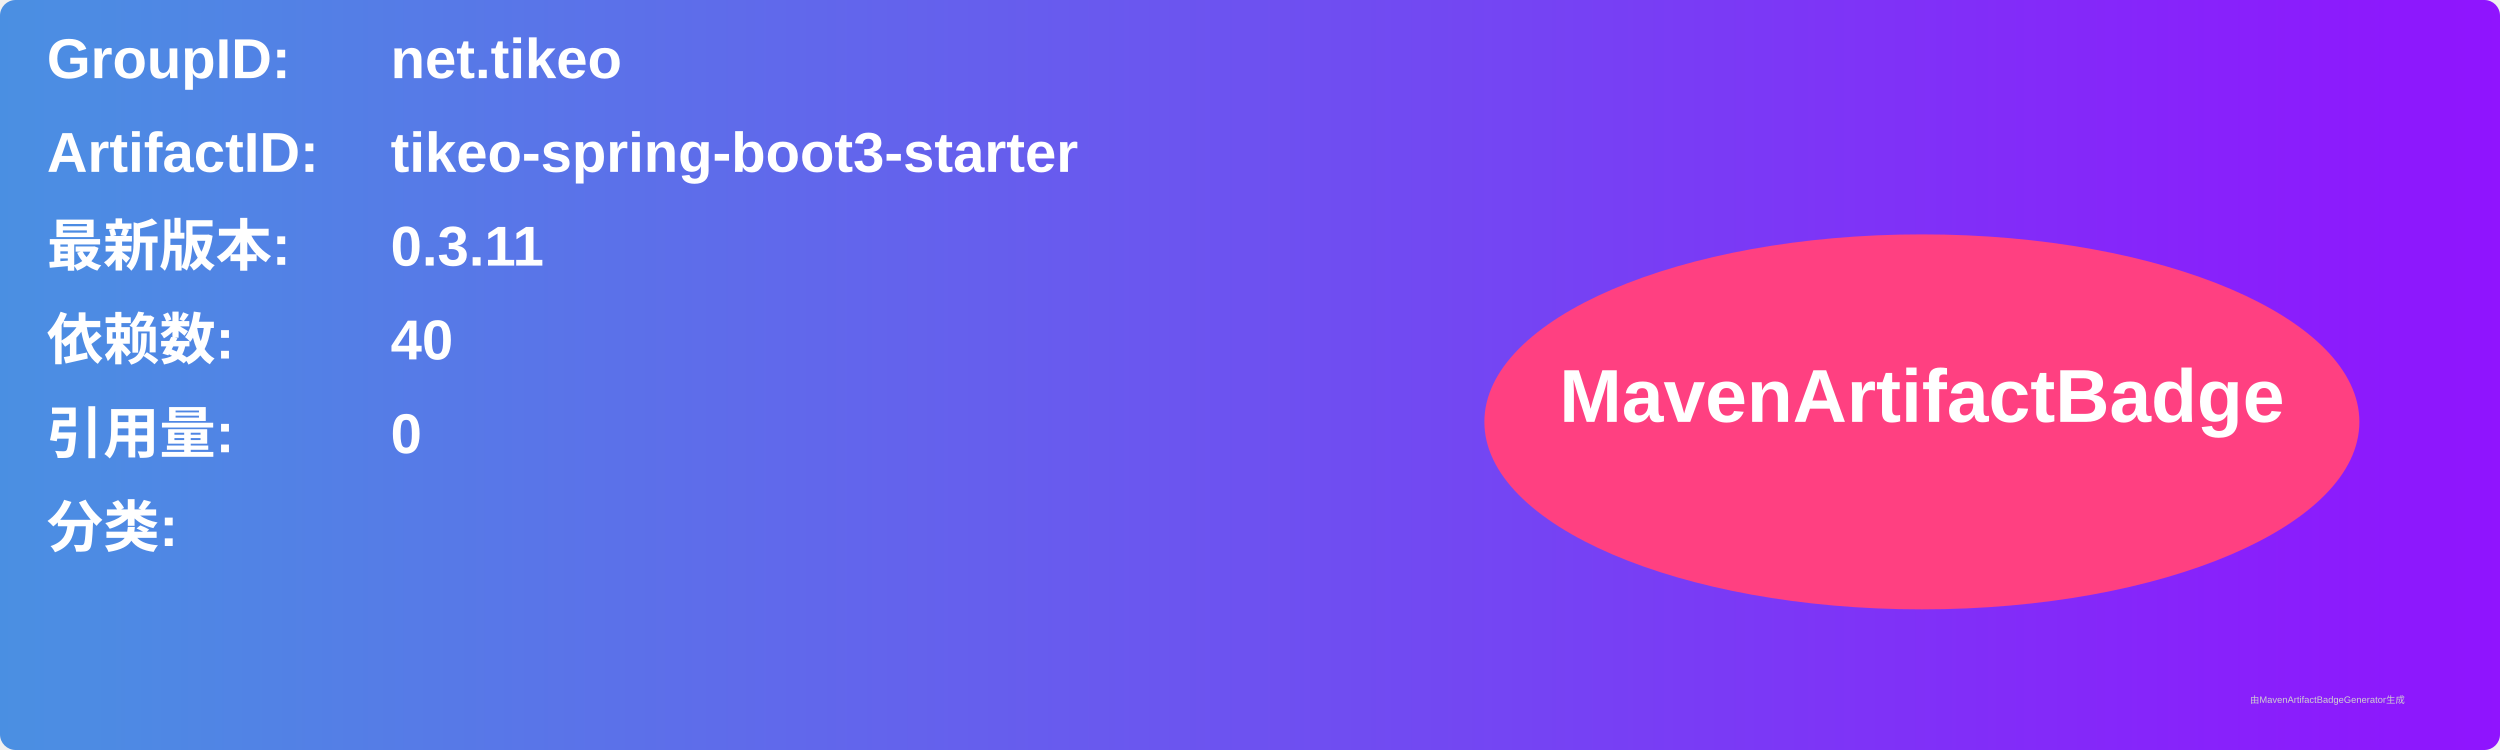
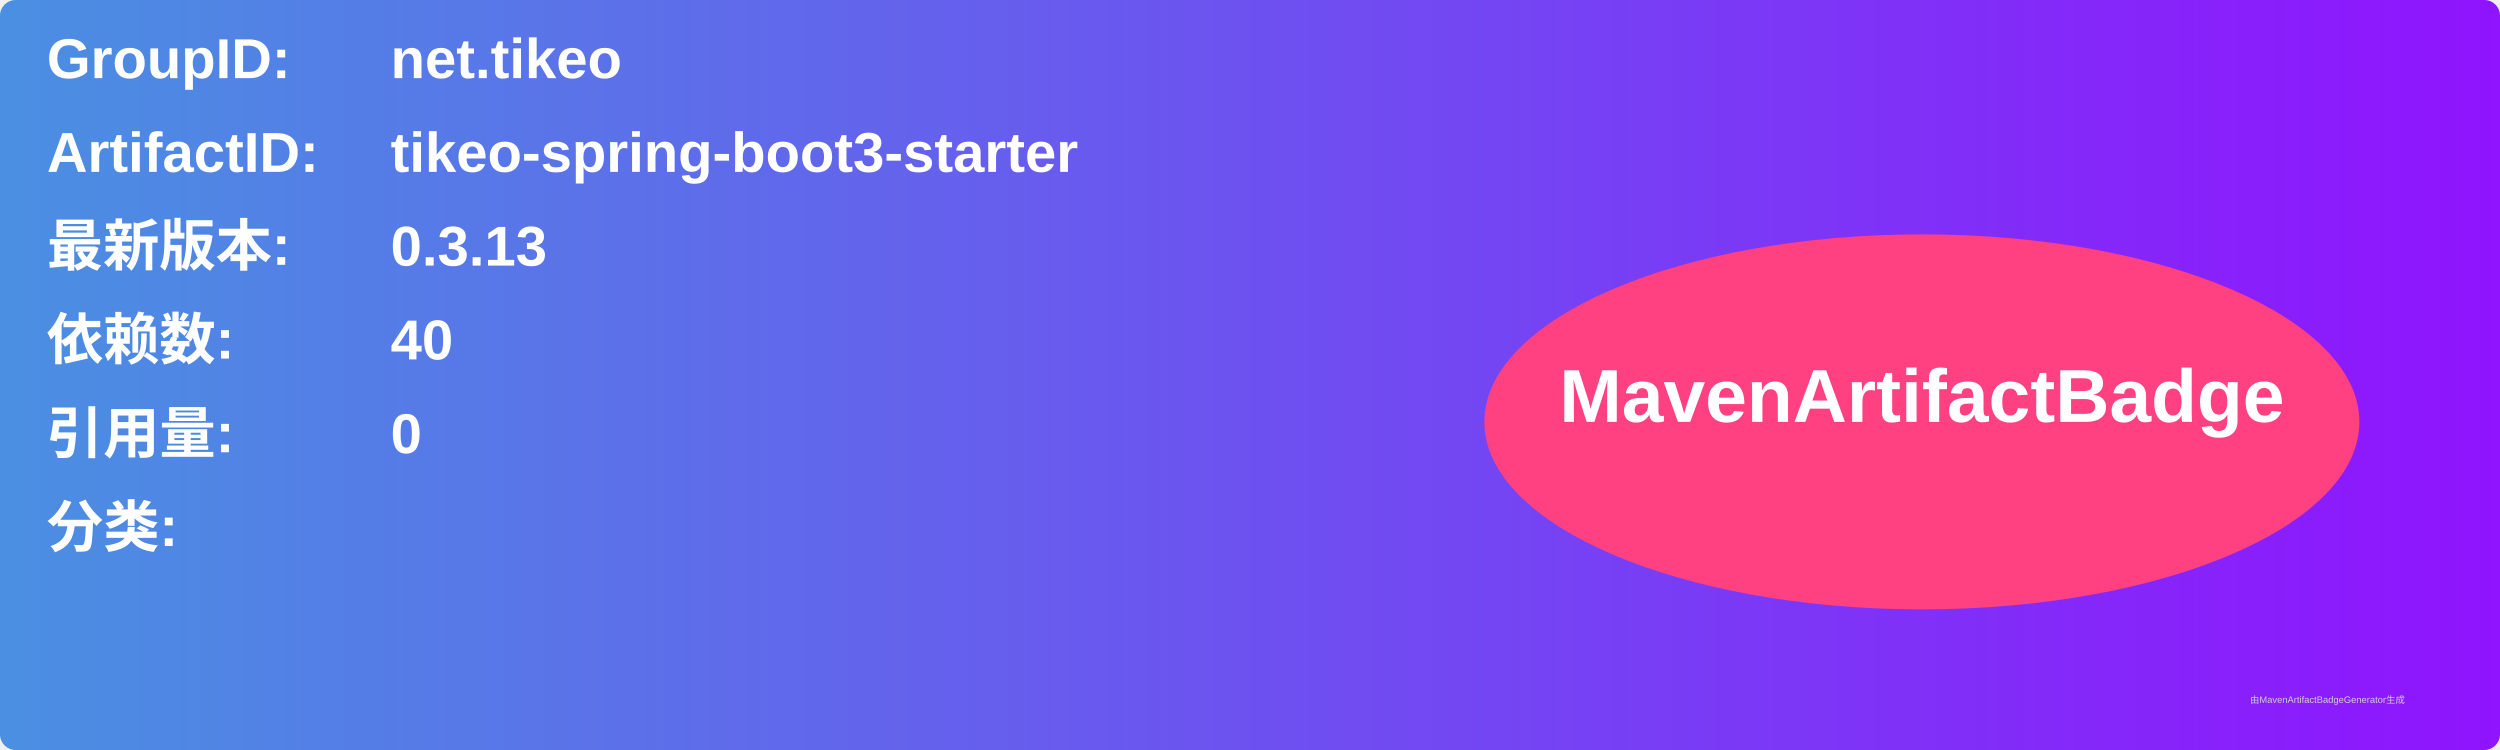
<svg xmlns="http://www.w3.org/2000/svg" width="800" height="240" viewBox="0 0 800 240">
  <linearGradient id="grad" x1="0%" y1="0%" x2="100%" y2="0%">
    <stop offset="0%" stop-color="#4a90e2" />
    <stop offset="100%" stop-color="#9013fe" />
  </linearGradient>
  <rect width="100%" height="100%" rx="5" ry="5" fill="url(#grad)" />
  <g transform="translate(15, 15)">
    <text x="0" y="10" font-family="Arial" font-size="18" fill="white" font-weight="bold" width="260">GroupID:</text>
    <text x="110" y="10" font-family="Arial" font-size="18" fill="white" font-weight="bold" width="460">net.tikeo</text>
    <text x="0" y="40" font-family="Arial" font-size="18" fill="white" font-weight="bold" width="260">ArtifactID:</text>
    <text x="110" y="40" font-family="Arial" font-size="18" fill="white" font-weight="bold" width="460">tikeo-spring-boot3-starter</text>
    <text x="0" y="70" font-family="Arial" font-size="18" fill="white" font-weight="bold">最新版本:</text>
    <text x="110" y="70" font-family="Arial" font-size="18" fill="white" font-weight="bold">
-       <tspan font-weight="bold">0.3.11</tspan>
+       <tspan font-weight="bold">0.3.13</tspan>
    </text>
    <text x="0" y="100" font-family="Arial" font-size="18" fill="white" font-weight="bold">依赖数: </text>
    <text x="110" y="100" font-family="Arial" font-size="18" fill="white">
      <tspan font-weight="bold">40</tspan>
    </text>
    <text x="0" y="130" font-family="Arial" font-size="18" fill="white" font-weight="bold">引用量: </text>
    <text x="110" y="130" font-family="Arial" font-size="18" fill="white">
      <tspan font-weight="bold">0</tspan>
    </text>
    <text x="0" y="160" font-family="Arial" font-size="18" fill="white" font-weight="bold">分类:</text>
    <text x="10" y="190" font-family="Arial" font-size="10" fill="white">
      <tspan font-weight="bold" />
    </text>
    <ellipse cx="600" cy="120" rx="140" ry="60" fill="#ff4081" />
    <text x="600" y="120" text-anchor="middle" font-family="Arial" font-size="24" fill="white" font-weight="bold">MavenArtifactBadge</text>
  </g>
  <text x="720" y="225" font-family="Arial" font-size="3" fill="#d0d0d0">由MavenArtifactBadgeGenerator生成</text>
</svg>
